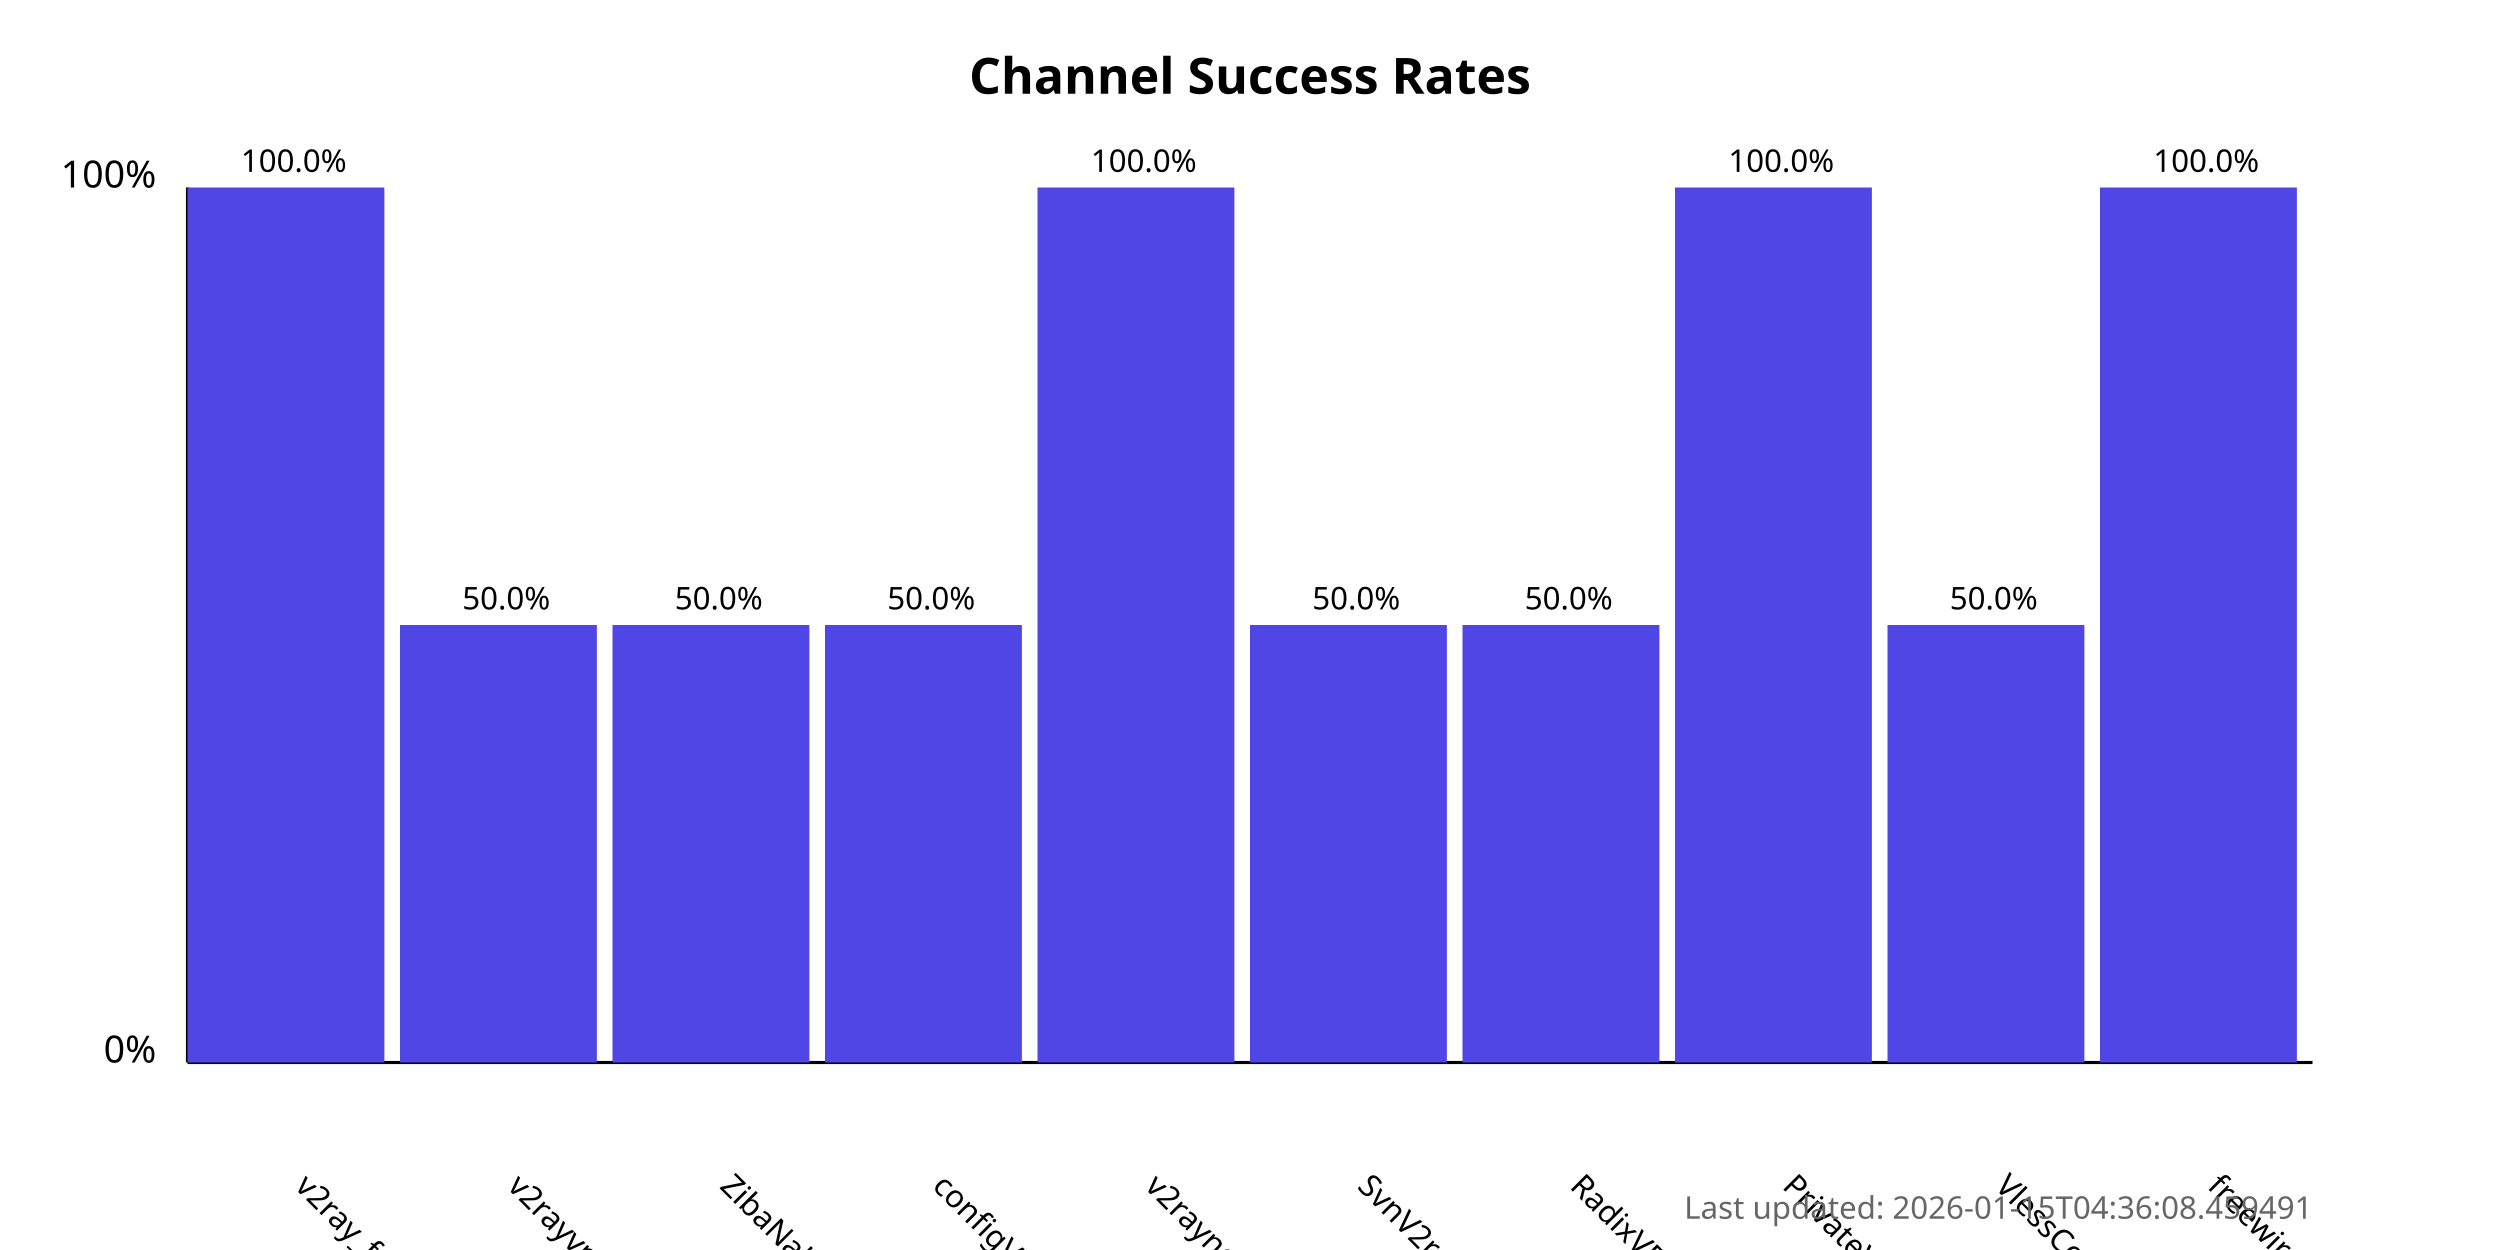
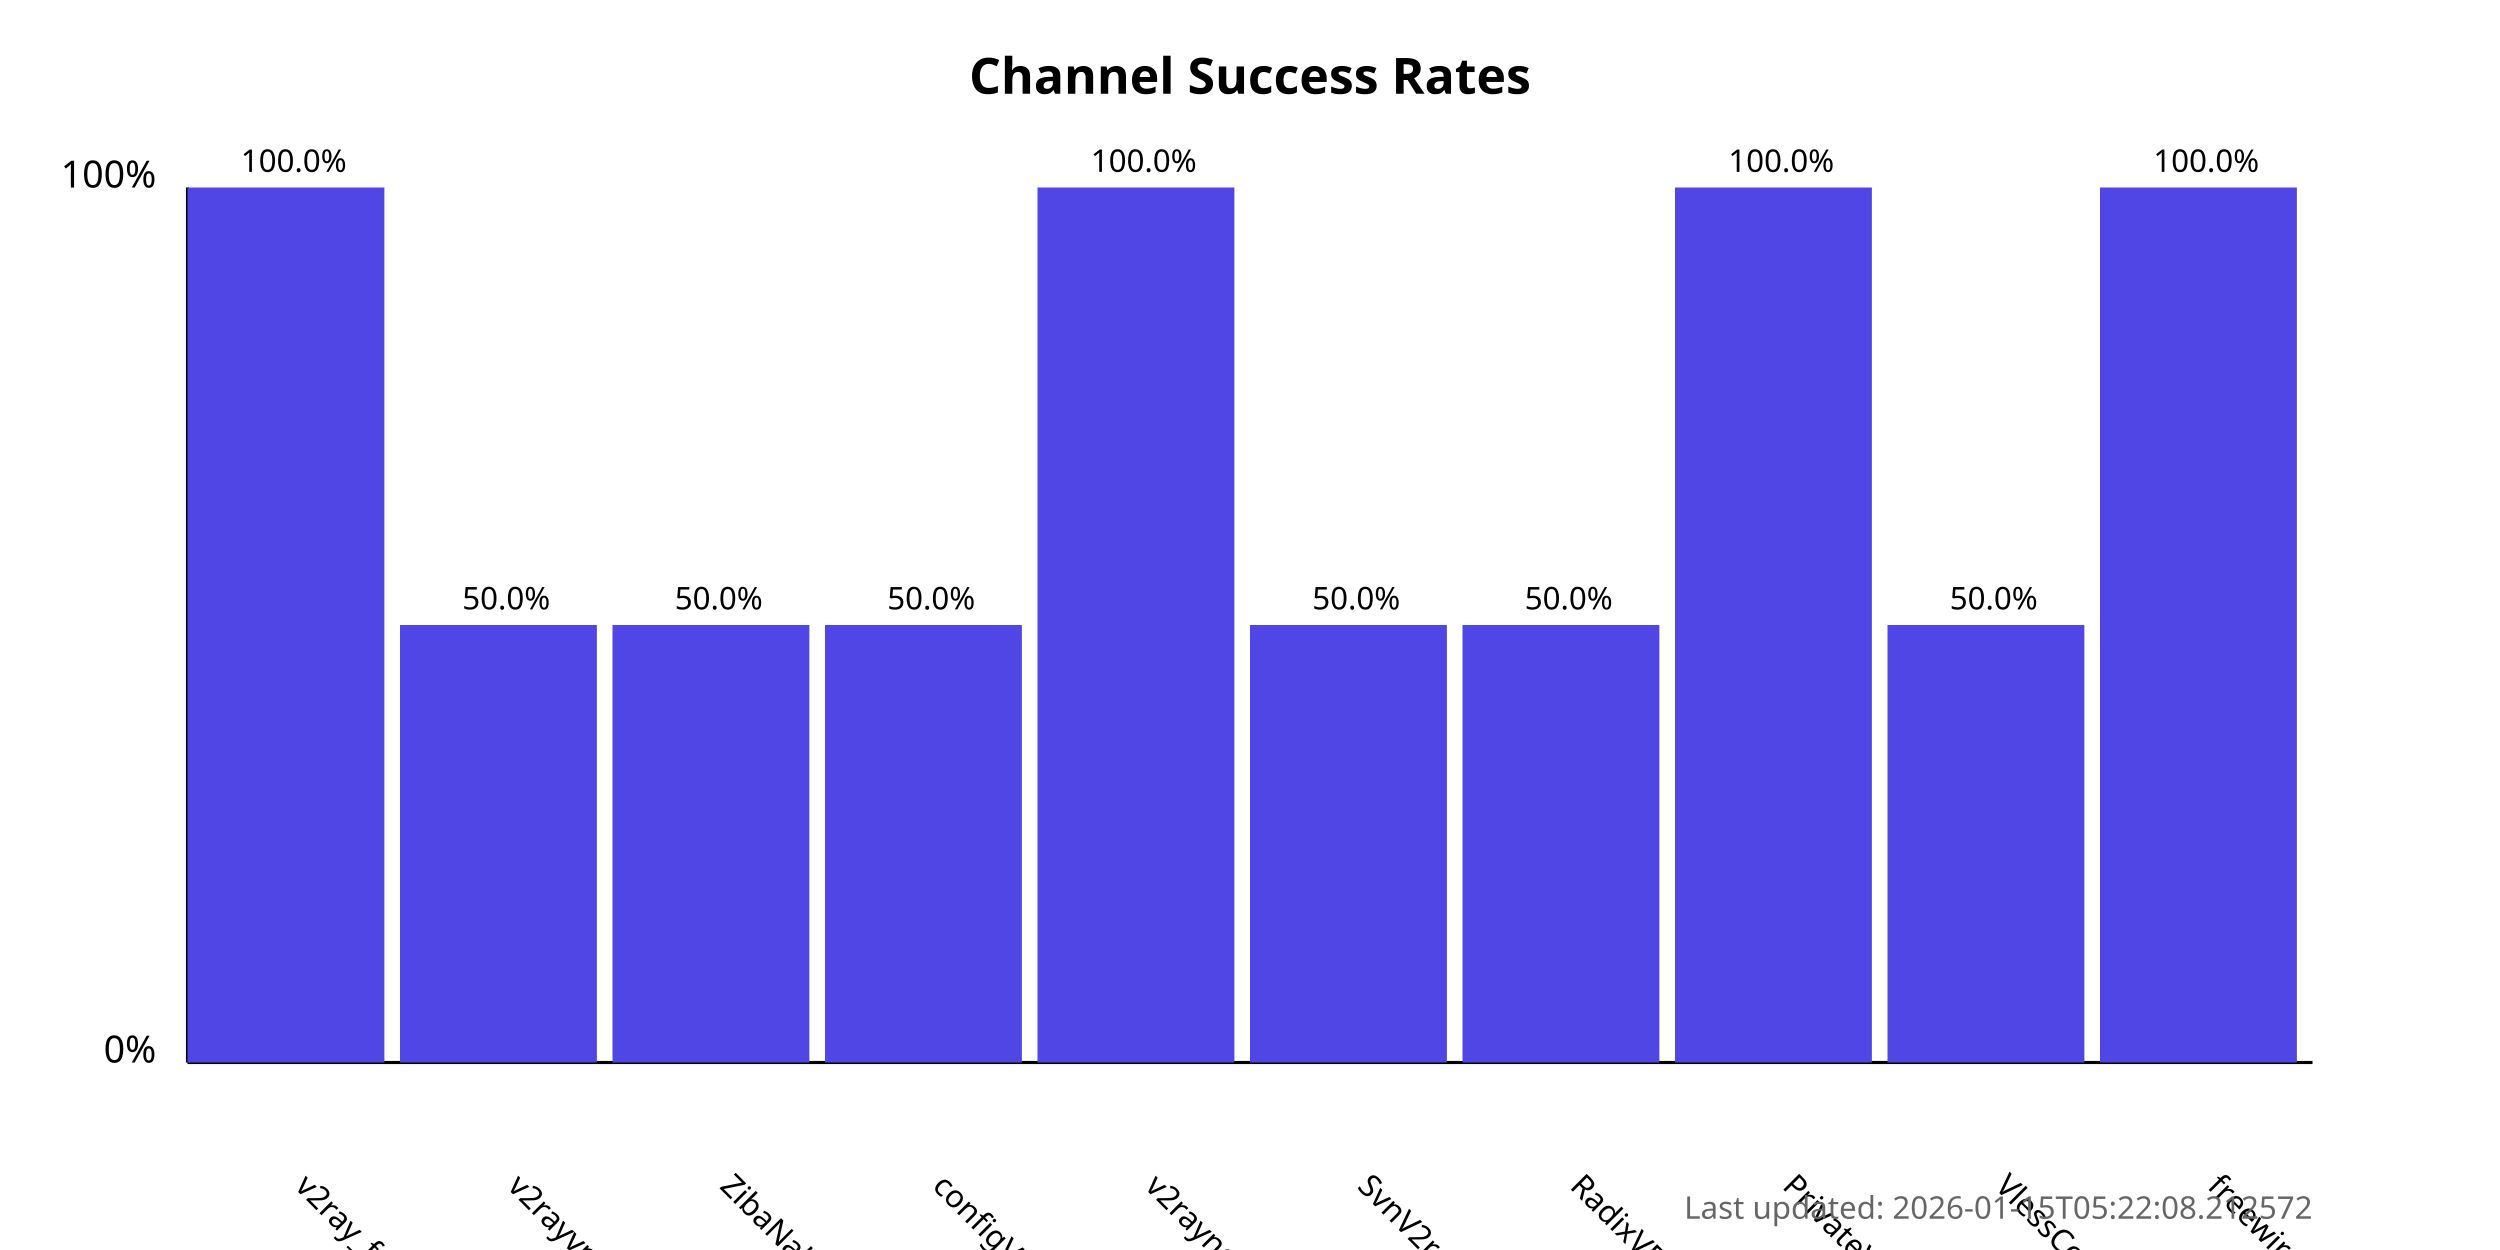
<svg xmlns="http://www.w3.org/2000/svg" width="800" height="400">
  <style>
            .chart-title { font: bold 16px sans-serif; }
            .axis-label { font: 12px sans-serif; }
            .tick-label { font: 10px sans-serif; }
            .bar { fill: #4f46e5; }
            .bar:hover { fill: #6366f1; }
            .timestamp { font: 10px sans-serif; fill: #666; }
        </style>
  <text x="400.0" y="30" text-anchor="middle" class="chart-title">
            Channel Success Rates
        </text>
  <line x1="60" y1="340" x2="60" y2="60" stroke="black" stroke-width="1" />
  <line x1="60" y1="340" x2="740" y2="340" stroke="black" stroke-width="1" />
  <text x="50" y="340" text-anchor="end" class="axis-label">0%</text>
  <text x="50" y="60" text-anchor="end" class="axis-label">100%</text>
  <g>
    <rect x="60" y="60.0" width="63.0" height="280.0" class="bar" />
    <text x="94.0" y="380" transform="rotate(45, 94.0, 380)" text-anchor="start" class="tick-label">
                v2ray_free_conf
            </text>
    <text x="94.0" y="55.0" text-anchor="middle" class="tick-label">
                100.0%
            </text>
  </g>
  <g>
    <rect x="128.0" y="200.0" width="63.0" height="140.0" class="bar" />
    <text x="162.0" y="380" transform="rotate(45, 162.0, 380)" text-anchor="start" class="tick-label">
                v2rayvpno
            </text>
    <text x="162.0" y="195.0" text-anchor="middle" class="tick-label">
                50.0%
            </text>
  </g>
  <g>
    <rect x="196.0" y="200.0" width="63.0" height="140.0" class="bar" />
    <text x="230.0" y="380" transform="rotate(45, 230.0, 380)" text-anchor="start" class="tick-label">
                ZibaNabz
            </text>
    <text x="230.0" y="195.0" text-anchor="middle" class="tick-label">
                50.0%
            </text>
  </g>
  <g>
    <rect x="264.0" y="200.0" width="63.0" height="140.0" class="bar" />
    <text x="298.0" y="380" transform="rotate(45, 298.0, 380)" text-anchor="start" class="tick-label">
                configV2rayForFree
            </text>
    <text x="298.0" y="195.0" text-anchor="middle" class="tick-label">
                50.0%
            </text>
  </g>
  <g>
    <rect x="332.0" y="60.0" width="63.0" height="280.0" class="bar" />
    <text x="366.0" y="380" transform="rotate(45, 366.0, 380)" text-anchor="start" class="tick-label">
                v2rayngvpn
            </text>
    <text x="366.0" y="55.0" text-anchor="middle" class="tick-label">
                100.0%
            </text>
  </g>
  <g>
    <rect x="400.0" y="200.0" width="63.0" height="140.0" class="bar" />
    <text x="434.0" y="380" transform="rotate(45, 434.0, 380)" text-anchor="start" class="tick-label">
                SvnV2ray
            </text>
    <text x="434.0" y="195.0" text-anchor="middle" class="tick-label">
                50.0%
            </text>
  </g>
  <g>
    <rect x="468.0" y="200.0" width="63.0" height="140.0" class="bar" />
    <text x="502.0" y="380" transform="rotate(45, 502.0, 380)" text-anchor="start" class="tick-label">
                RadixVPN
            </text>
    <text x="502.0" y="195.0" text-anchor="middle" class="tick-label">
                50.0%
            </text>
  </g>
  <g>
    <rect x="536.0" y="60.0" width="63.0" height="280.0" class="bar" />
    <text x="570.0" y="380" transform="rotate(45, 570.0, 380)" text-anchor="start" class="tick-label">
                PrivateVPNs
            </text>
    <text x="570.0" y="55.0" text-anchor="middle" class="tick-label">
                100.0%
            </text>
  </g>
  <g>
    <rect x="604.0" y="200.0" width="63.0" height="140.0" class="bar" />
    <text x="638.0" y="380" transform="rotate(45, 638.0, 380)" text-anchor="start" class="tick-label">
                VlessConfig
            </text>
    <text x="638.0" y="195.0" text-anchor="middle" class="tick-label">
                50.0%
            </text>
  </g>
  <g>
    <rect x="672.0" y="60.0" width="63.0" height="280.0" class="bar" />
    <text x="706.0" y="380" transform="rotate(45, 706.0, 380)" text-anchor="start" class="tick-label">
                freewireguard
            </text>
    <text x="706.0" y="55.0" text-anchor="middle" class="tick-label">
                100.0%
            </text>
  </g>
  <text x="740" y="390" text-anchor="end" class="timestamp">
-             Last updated: 2026-01-15T04:36:08.459491
+             Last updated: 2026-01-15T05:22:08.212572
        </text>
</svg>
